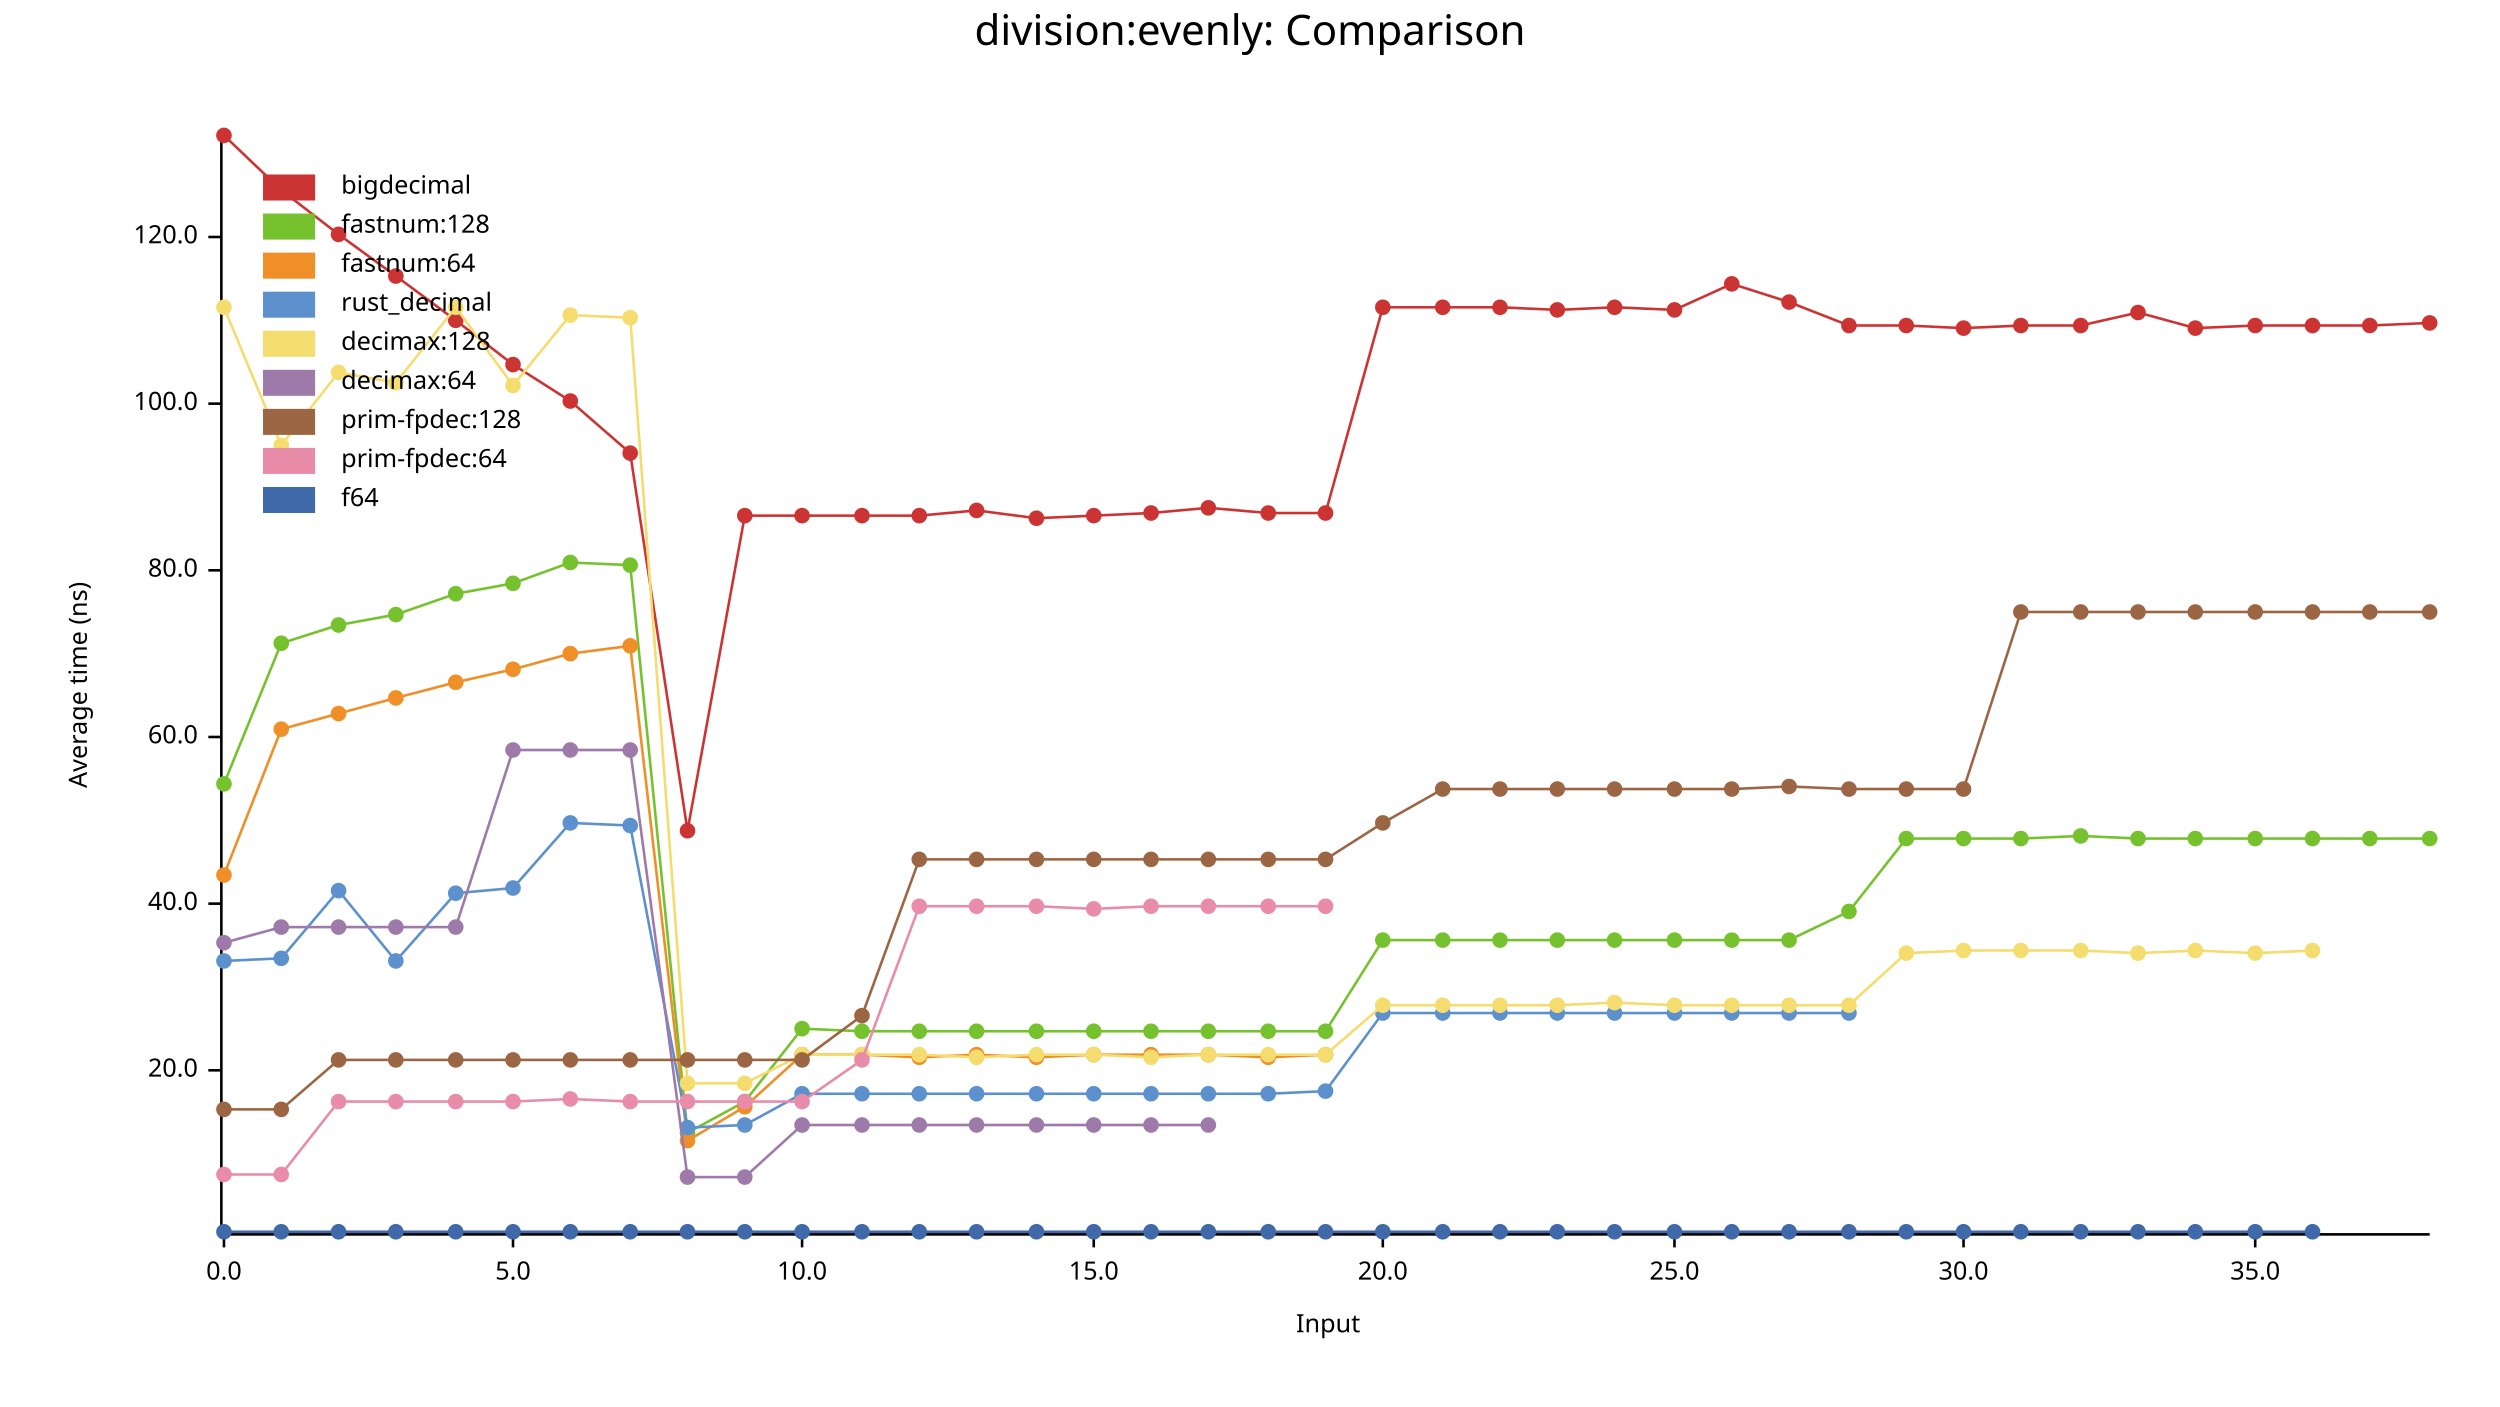
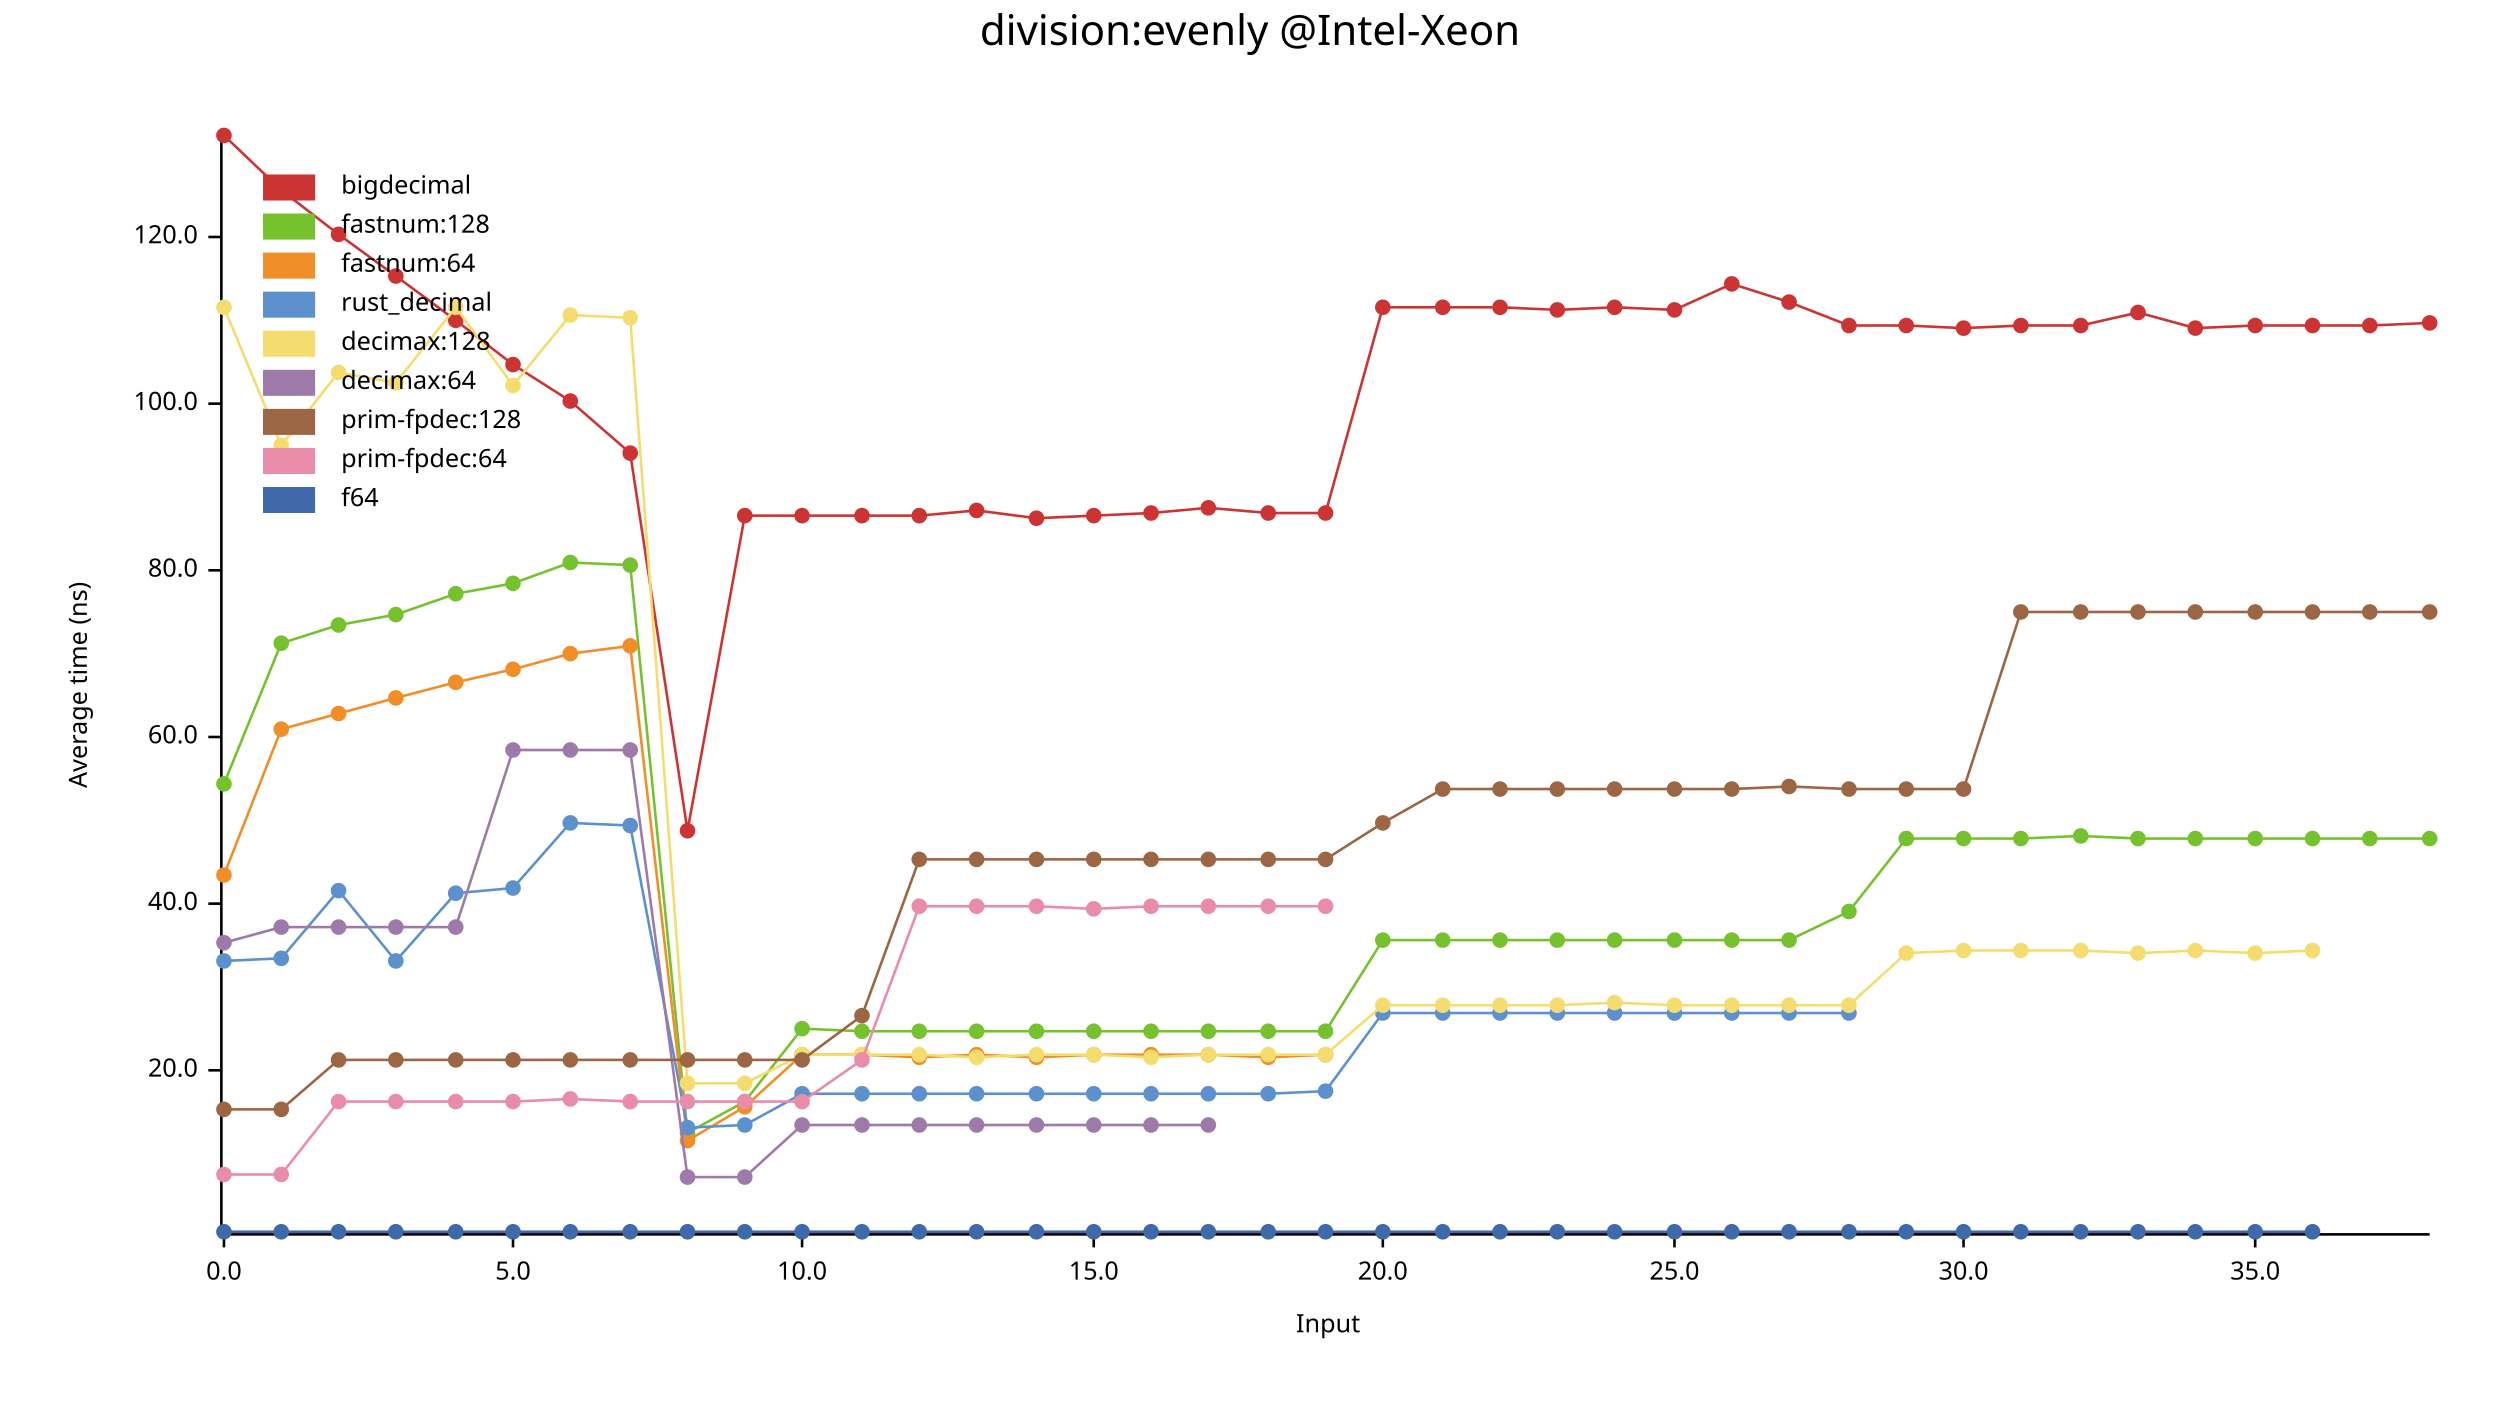
<svg xmlns="http://www.w3.org/2000/svg" width="960" height="540" viewBox="0 0 960 540">
  <text x="480" y="5" dy="0.76em" text-anchor="middle" font-family="sans-serif" font-size="16.129" opacity="1" fill="#000000">
- division:evenly: Comparison
+ division:evenly @Intel-Xeon
</text>
  <text x="26" y="263" dy="0.76em" text-anchor="middle" font-family="sans-serif" font-size="9.677" opacity="1" fill="#000000" transform="rotate(270, 26, 263)">
Average time (ns)
</text>
  <text x="510" y="514" dy="-0.5ex" text-anchor="middle" font-family="sans-serif" font-size="9.677" opacity="1" fill="#000000">
Input
</text>
  <polyline fill="none" opacity="1" stroke="#000000" stroke-width="1" points="85,52 85,473 " />
  <text x="76" y="411" dy="0.5ex" text-anchor="end" font-family="sans-serif" font-size="9.677" opacity="1" fill="#000000">
20.0
</text>
  <polyline fill="none" opacity="1" stroke="#000000" stroke-width="1" points="80,411 85,411 " />
  <text x="76" y="347" dy="0.5ex" text-anchor="end" font-family="sans-serif" font-size="9.677" opacity="1" fill="#000000">
40.0
</text>
  <polyline fill="none" opacity="1" stroke="#000000" stroke-width="1" points="80,347 85,347 " />
  <text x="76" y="283" dy="0.5ex" text-anchor="end" font-family="sans-serif" font-size="9.677" opacity="1" fill="#000000">
60.0
</text>
  <polyline fill="none" opacity="1" stroke="#000000" stroke-width="1" points="80,283 85,283 " />
  <text x="76" y="219" dy="0.5ex" text-anchor="end" font-family="sans-serif" font-size="9.677" opacity="1" fill="#000000">
80.0
</text>
  <polyline fill="none" opacity="1" stroke="#000000" stroke-width="1" points="80,219 85,219 " />
  <text x="76" y="155" dy="0.5ex" text-anchor="end" font-family="sans-serif" font-size="9.677" opacity="1" fill="#000000">
100.0
</text>
  <polyline fill="none" opacity="1" stroke="#000000" stroke-width="1" points="80,155 85,155 " />
  <text x="76" y="91" dy="0.5ex" text-anchor="end" font-family="sans-serif" font-size="9.677" opacity="1" fill="#000000">
120.0
</text>
  <polyline fill="none" opacity="1" stroke="#000000" stroke-width="1" points="80,91 85,91 " />
  <polyline fill="none" opacity="1" stroke="#000000" stroke-width="1" points="86,474 933,474 " />
  <text x="86" y="484" dy="0.76em" text-anchor="middle" font-family="sans-serif" font-size="9.677" opacity="1" fill="#000000">
0.0
</text>
  <polyline fill="none" opacity="1" stroke="#000000" stroke-width="1" points="86,474 86,479 " />
  <text x="197" y="484" dy="0.76em" text-anchor="middle" font-family="sans-serif" font-size="9.677" opacity="1" fill="#000000">
5.0
</text>
  <polyline fill="none" opacity="1" stroke="#000000" stroke-width="1" points="197,474 197,479 " />
  <text x="308" y="484" dy="0.76em" text-anchor="middle" font-family="sans-serif" font-size="9.677" opacity="1" fill="#000000">
10.0
</text>
  <polyline fill="none" opacity="1" stroke="#000000" stroke-width="1" points="308,474 308,479 " />
  <text x="420" y="484" dy="0.76em" text-anchor="middle" font-family="sans-serif" font-size="9.677" opacity="1" fill="#000000">
15.0
</text>
  <polyline fill="none" opacity="1" stroke="#000000" stroke-width="1" points="420,474 420,479 " />
  <text x="531" y="484" dy="0.76em" text-anchor="middle" font-family="sans-serif" font-size="9.677" opacity="1" fill="#000000">
20.0
</text>
  <polyline fill="none" opacity="1" stroke="#000000" stroke-width="1" points="531,474 531,479 " />
  <text x="643" y="484" dy="0.76em" text-anchor="middle" font-family="sans-serif" font-size="9.677" opacity="1" fill="#000000">
25.0
</text>
  <polyline fill="none" opacity="1" stroke="#000000" stroke-width="1" points="643,474 643,479 " />
  <text x="754" y="484" dy="0.76em" text-anchor="middle" font-family="sans-serif" font-size="9.677" opacity="1" fill="#000000">
30.0
</text>
  <polyline fill="none" opacity="1" stroke="#000000" stroke-width="1" points="754,474 754,479 " />
  <text x="866" y="484" dy="0.76em" text-anchor="middle" font-family="sans-serif" font-size="9.677" opacity="1" fill="#000000">
35.0
</text>
  <polyline fill="none" opacity="1" stroke="#000000" stroke-width="1" points="866,474 866,479 " />
  <circle cx="86" cy="52" r="3" opacity="1" fill="#CC3434" stroke="none" stroke-width="1" />
  <circle cx="108" cy="73" r="3" opacity="1" fill="#CC3434" stroke="none" stroke-width="1" />
  <circle cx="130" cy="90" r="3" opacity="1" fill="#CC3434" stroke="none" stroke-width="1" />
  <circle cx="152" cy="106" r="3" opacity="1" fill="#CC3434" stroke="none" stroke-width="1" />
  <circle cx="175" cy="123" r="3" opacity="1" fill="#CC3434" stroke="none" stroke-width="1" />
  <circle cx="197" cy="140" r="3" opacity="1" fill="#CC3434" stroke="none" stroke-width="1" />
  <circle cx="219" cy="154" r="3" opacity="1" fill="#CC3434" stroke="none" stroke-width="1" />
  <circle cx="242" cy="174" r="3" opacity="1" fill="#CC3434" stroke="none" stroke-width="1" />
  <circle cx="264" cy="319" r="3" opacity="1" fill="#CC3434" stroke="none" stroke-width="1" />
  <circle cx="286" cy="198" r="3" opacity="1" fill="#CC3434" stroke="none" stroke-width="1" />
  <circle cx="308" cy="198" r="3" opacity="1" fill="#CC3434" stroke="none" stroke-width="1" />
  <circle cx="331" cy="198" r="3" opacity="1" fill="#CC3434" stroke="none" stroke-width="1" />
  <circle cx="353" cy="198" r="3" opacity="1" fill="#CC3434" stroke="none" stroke-width="1" />
  <circle cx="375" cy="196" r="3" opacity="1" fill="#CC3434" stroke="none" stroke-width="1" />
  <circle cx="398" cy="199" r="3" opacity="1" fill="#CC3434" stroke="none" stroke-width="1" />
  <circle cx="420" cy="198" r="3" opacity="1" fill="#CC3434" stroke="none" stroke-width="1" />
  <circle cx="442" cy="197" r="3" opacity="1" fill="#CC3434" stroke="none" stroke-width="1" />
  <circle cx="464" cy="195" r="3" opacity="1" fill="#CC3434" stroke="none" stroke-width="1" />
  <circle cx="487" cy="197" r="3" opacity="1" fill="#CC3434" stroke="none" stroke-width="1" />
  <circle cx="509" cy="197" r="3" opacity="1" fill="#CC3434" stroke="none" stroke-width="1" />
  <circle cx="531" cy="118" r="3" opacity="1" fill="#CC3434" stroke="none" stroke-width="1" />
  <circle cx="554" cy="118" r="3" opacity="1" fill="#CC3434" stroke="none" stroke-width="1" />
  <circle cx="576" cy="118" r="3" opacity="1" fill="#CC3434" stroke="none" stroke-width="1" />
  <circle cx="598" cy="119" r="3" opacity="1" fill="#CC3434" stroke="none" stroke-width="1" />
  <circle cx="620" cy="118" r="3" opacity="1" fill="#CC3434" stroke="none" stroke-width="1" />
  <circle cx="643" cy="119" r="3" opacity="1" fill="#CC3434" stroke="none" stroke-width="1" />
  <circle cx="665" cy="109" r="3" opacity="1" fill="#CC3434" stroke="none" stroke-width="1" />
  <circle cx="687" cy="116" r="3" opacity="1" fill="#CC3434" stroke="none" stroke-width="1" />
  <circle cx="710" cy="125" r="3" opacity="1" fill="#CC3434" stroke="none" stroke-width="1" />
  <circle cx="732" cy="125" r="3" opacity="1" fill="#CC3434" stroke="none" stroke-width="1" />
  <circle cx="754" cy="126" r="3" opacity="1" fill="#CC3434" stroke="none" stroke-width="1" />
  <circle cx="776" cy="125" r="3" opacity="1" fill="#CC3434" stroke="none" stroke-width="1" />
  <circle cx="799" cy="125" r="3" opacity="1" fill="#CC3434" stroke="none" stroke-width="1" />
  <circle cx="821" cy="120" r="3" opacity="1" fill="#CC3434" stroke="none" stroke-width="1" />
  <circle cx="843" cy="126" r="3" opacity="1" fill="#CC3434" stroke="none" stroke-width="1" />
  <circle cx="866" cy="125" r="3" opacity="1" fill="#CC3434" stroke="none" stroke-width="1" />
  <circle cx="888" cy="125" r="3" opacity="1" fill="#CC3434" stroke="none" stroke-width="1" />
  <circle cx="910" cy="125" r="3" opacity="1" fill="#CC3434" stroke="none" stroke-width="1" />
  <circle cx="933" cy="124" r="3" opacity="1" fill="#CC3434" stroke="none" stroke-width="1" />
  <polyline fill="none" opacity="1" stroke="#CC3434" stroke-width="1" points="86,52 108,73 130,90 152,106 175,123 197,140 219,154 242,174 264,319 286,198 308,198 331,198 353,198 375,196 398,199 420,198 442,197 464,195 487,197 509,197 531,118 554,118 576,118 598,119 620,118 643,119 665,109 687,116 710,125 732,125 754,126 776,125 799,125 821,120 843,126 866,125 888,125 910,125 933,124 " />
  <circle cx="86" cy="301" r="3" opacity="1" fill="#76C22E" stroke="none" stroke-width="1" />
  <circle cx="108" cy="247" r="3" opacity="1" fill="#76C22E" stroke="none" stroke-width="1" />
  <circle cx="130" cy="240" r="3" opacity="1" fill="#76C22E" stroke="none" stroke-width="1" />
  <circle cx="152" cy="236" r="3" opacity="1" fill="#76C22E" stroke="none" stroke-width="1" />
  <circle cx="175" cy="228" r="3" opacity="1" fill="#76C22E" stroke="none" stroke-width="1" />
  <circle cx="197" cy="224" r="3" opacity="1" fill="#76C22E" stroke="none" stroke-width="1" />
  <circle cx="219" cy="216" r="3" opacity="1" fill="#76C22E" stroke="none" stroke-width="1" />
  <circle cx="242" cy="217" r="3" opacity="1" fill="#76C22E" stroke="none" stroke-width="1" />
  <circle cx="264" cy="435" r="3" opacity="1" fill="#76C22E" stroke="none" stroke-width="1" />
  <circle cx="286" cy="423" r="3" opacity="1" fill="#76C22E" stroke="none" stroke-width="1" />
  <circle cx="308" cy="395" r="3" opacity="1" fill="#76C22E" stroke="none" stroke-width="1" />
  <circle cx="331" cy="396" r="3" opacity="1" fill="#76C22E" stroke="none" stroke-width="1" />
  <circle cx="353" cy="396" r="3" opacity="1" fill="#76C22E" stroke="none" stroke-width="1" />
  <circle cx="375" cy="396" r="3" opacity="1" fill="#76C22E" stroke="none" stroke-width="1" />
  <circle cx="398" cy="396" r="3" opacity="1" fill="#76C22E" stroke="none" stroke-width="1" />
  <circle cx="420" cy="396" r="3" opacity="1" fill="#76C22E" stroke="none" stroke-width="1" />
  <circle cx="442" cy="396" r="3" opacity="1" fill="#76C22E" stroke="none" stroke-width="1" />
  <circle cx="464" cy="396" r="3" opacity="1" fill="#76C22E" stroke="none" stroke-width="1" />
  <circle cx="487" cy="396" r="3" opacity="1" fill="#76C22E" stroke="none" stroke-width="1" />
  <circle cx="509" cy="396" r="3" opacity="1" fill="#76C22E" stroke="none" stroke-width="1" />
  <circle cx="531" cy="361" r="3" opacity="1" fill="#76C22E" stroke="none" stroke-width="1" />
  <circle cx="554" cy="361" r="3" opacity="1" fill="#76C22E" stroke="none" stroke-width="1" />
  <circle cx="576" cy="361" r="3" opacity="1" fill="#76C22E" stroke="none" stroke-width="1" />
  <circle cx="598" cy="361" r="3" opacity="1" fill="#76C22E" stroke="none" stroke-width="1" />
  <circle cx="620" cy="361" r="3" opacity="1" fill="#76C22E" stroke="none" stroke-width="1" />
  <circle cx="643" cy="361" r="3" opacity="1" fill="#76C22E" stroke="none" stroke-width="1" />
  <circle cx="665" cy="361" r="3" opacity="1" fill="#76C22E" stroke="none" stroke-width="1" />
  <circle cx="687" cy="361" r="3" opacity="1" fill="#76C22E" stroke="none" stroke-width="1" />
  <circle cx="710" cy="350" r="3" opacity="1" fill="#76C22E" stroke="none" stroke-width="1" />
  <circle cx="732" cy="322" r="3" opacity="1" fill="#76C22E" stroke="none" stroke-width="1" />
  <circle cx="754" cy="322" r="3" opacity="1" fill="#76C22E" stroke="none" stroke-width="1" />
  <circle cx="776" cy="322" r="3" opacity="1" fill="#76C22E" stroke="none" stroke-width="1" />
  <circle cx="799" cy="321" r="3" opacity="1" fill="#76C22E" stroke="none" stroke-width="1" />
  <circle cx="821" cy="322" r="3" opacity="1" fill="#76C22E" stroke="none" stroke-width="1" />
  <circle cx="843" cy="322" r="3" opacity="1" fill="#76C22E" stroke="none" stroke-width="1" />
  <circle cx="866" cy="322" r="3" opacity="1" fill="#76C22E" stroke="none" stroke-width="1" />
  <circle cx="888" cy="322" r="3" opacity="1" fill="#76C22E" stroke="none" stroke-width="1" />
  <circle cx="910" cy="322" r="3" opacity="1" fill="#76C22E" stroke="none" stroke-width="1" />
  <circle cx="933" cy="322" r="3" opacity="1" fill="#76C22E" stroke="none" stroke-width="1" />
  <polyline fill="none" opacity="1" stroke="#76C22E" stroke-width="1" points="86,301 108,247 130,240 152,236 175,228 197,224 219,216 242,217 264,435 286,423 308,395 331,396 353,396 375,396 398,396 420,396 442,396 464,396 487,396 509,396 531,361 554,361 576,361 598,361 620,361 643,361 665,361 687,361 710,350 732,322 754,322 776,322 799,321 821,322 843,322 866,322 888,322 910,322 933,322 " />
  <circle cx="86" cy="336" r="3" opacity="1" fill="#F08E28" stroke="none" stroke-width="1" />
  <circle cx="108" cy="280" r="3" opacity="1" fill="#F08E28" stroke="none" stroke-width="1" />
  <circle cx="130" cy="274" r="3" opacity="1" fill="#F08E28" stroke="none" stroke-width="1" />
  <circle cx="152" cy="268" r="3" opacity="1" fill="#F08E28" stroke="none" stroke-width="1" />
  <circle cx="175" cy="262" r="3" opacity="1" fill="#F08E28" stroke="none" stroke-width="1" />
  <circle cx="197" cy="257" r="3" opacity="1" fill="#F08E28" stroke="none" stroke-width="1" />
  <circle cx="219" cy="251" r="3" opacity="1" fill="#F08E28" stroke="none" stroke-width="1" />
  <circle cx="242" cy="248" r="3" opacity="1" fill="#F08E28" stroke="none" stroke-width="1" />
  <circle cx="264" cy="438" r="3" opacity="1" fill="#F08E28" stroke="none" stroke-width="1" />
  <circle cx="286" cy="425" r="3" opacity="1" fill="#F08E28" stroke="none" stroke-width="1" />
  <circle cx="308" cy="405" r="3" opacity="1" fill="#F08E28" stroke="none" stroke-width="1" />
  <circle cx="331" cy="405" r="3" opacity="1" fill="#F08E28" stroke="none" stroke-width="1" />
  <circle cx="353" cy="406" r="3" opacity="1" fill="#F08E28" stroke="none" stroke-width="1" />
  <circle cx="375" cy="405" r="3" opacity="1" fill="#F08E28" stroke="none" stroke-width="1" />
  <circle cx="398" cy="406" r="3" opacity="1" fill="#F08E28" stroke="none" stroke-width="1" />
  <circle cx="420" cy="405" r="3" opacity="1" fill="#F08E28" stroke="none" stroke-width="1" />
  <circle cx="442" cy="405" r="3" opacity="1" fill="#F08E28" stroke="none" stroke-width="1" />
  <circle cx="464" cy="405" r="3" opacity="1" fill="#F08E28" stroke="none" stroke-width="1" />
  <circle cx="487" cy="406" r="3" opacity="1" fill="#F08E28" stroke="none" stroke-width="1" />
  <circle cx="509" cy="405" r="3" opacity="1" fill="#F08E28" stroke="none" stroke-width="1" />
  <polyline fill="none" opacity="1" stroke="#F08E28" stroke-width="1" points="86,336 108,280 130,274 152,268 175,262 197,257 219,251 242,248 264,438 286,425 308,405 331,405 353,406 375,405 398,406 420,405 442,405 464,405 487,406 509,405 " />
  <circle cx="86" cy="369" r="3" opacity="1" fill="#5C91CE" stroke="none" stroke-width="1" />
  <circle cx="108" cy="368" r="3" opacity="1" fill="#5C91CE" stroke="none" stroke-width="1" />
  <circle cx="130" cy="342" r="3" opacity="1" fill="#5C91CE" stroke="none" stroke-width="1" />
  <circle cx="152" cy="369" r="3" opacity="1" fill="#5C91CE" stroke="none" stroke-width="1" />
  <circle cx="175" cy="343" r="3" opacity="1" fill="#5C91CE" stroke="none" stroke-width="1" />
  <circle cx="197" cy="341" r="3" opacity="1" fill="#5C91CE" stroke="none" stroke-width="1" />
  <circle cx="219" cy="316" r="3" opacity="1" fill="#5C91CE" stroke="none" stroke-width="1" />
  <circle cx="242" cy="317" r="3" opacity="1" fill="#5C91CE" stroke="none" stroke-width="1" />
  <circle cx="264" cy="433" r="3" opacity="1" fill="#5C91CE" stroke="none" stroke-width="1" />
  <circle cx="286" cy="432" r="3" opacity="1" fill="#5C91CE" stroke="none" stroke-width="1" />
  <circle cx="308" cy="420" r="3" opacity="1" fill="#5C91CE" stroke="none" stroke-width="1" />
  <circle cx="331" cy="420" r="3" opacity="1" fill="#5C91CE" stroke="none" stroke-width="1" />
  <circle cx="353" cy="420" r="3" opacity="1" fill="#5C91CE" stroke="none" stroke-width="1" />
  <circle cx="375" cy="420" r="3" opacity="1" fill="#5C91CE" stroke="none" stroke-width="1" />
  <circle cx="398" cy="420" r="3" opacity="1" fill="#5C91CE" stroke="none" stroke-width="1" />
  <circle cx="420" cy="420" r="3" opacity="1" fill="#5C91CE" stroke="none" stroke-width="1" />
  <circle cx="442" cy="420" r="3" opacity="1" fill="#5C91CE" stroke="none" stroke-width="1" />
  <circle cx="464" cy="420" r="3" opacity="1" fill="#5C91CE" stroke="none" stroke-width="1" />
  <circle cx="487" cy="420" r="3" opacity="1" fill="#5C91CE" stroke="none" stroke-width="1" />
  <circle cx="509" cy="419" r="3" opacity="1" fill="#5C91CE" stroke="none" stroke-width="1" />
  <circle cx="531" cy="389" r="3" opacity="1" fill="#5C91CE" stroke="none" stroke-width="1" />
  <circle cx="554" cy="389" r="3" opacity="1" fill="#5C91CE" stroke="none" stroke-width="1" />
  <circle cx="576" cy="389" r="3" opacity="1" fill="#5C91CE" stroke="none" stroke-width="1" />
  <circle cx="598" cy="389" r="3" opacity="1" fill="#5C91CE" stroke="none" stroke-width="1" />
  <circle cx="620" cy="389" r="3" opacity="1" fill="#5C91CE" stroke="none" stroke-width="1" />
  <circle cx="643" cy="389" r="3" opacity="1" fill="#5C91CE" stroke="none" stroke-width="1" />
  <circle cx="665" cy="389" r="3" opacity="1" fill="#5C91CE" stroke="none" stroke-width="1" />
  <circle cx="687" cy="389" r="3" opacity="1" fill="#5C91CE" stroke="none" stroke-width="1" />
  <circle cx="710" cy="389" r="3" opacity="1" fill="#5C91CE" stroke="none" stroke-width="1" />
  <polyline fill="none" opacity="1" stroke="#5C91CE" stroke-width="1" points="86,369 108,368 130,342 152,369 175,343 197,341 219,316 242,317 264,433 286,432 308,420 331,420 353,420 375,420 398,420 420,420 442,420 464,420 487,420 509,419 531,389 554,389 576,389 598,389 620,389 643,389 665,389 687,389 710,389 " />
  <circle cx="86" cy="118" r="3" opacity="1" fill="#F5DC6E" stroke="none" stroke-width="1" />
  <circle cx="108" cy="171" r="3" opacity="1" fill="#F5DC6E" stroke="none" stroke-width="1" />
  <circle cx="130" cy="143" r="3" opacity="1" fill="#F5DC6E" stroke="none" stroke-width="1" />
  <circle cx="152" cy="147" r="3" opacity="1" fill="#F5DC6E" stroke="none" stroke-width="1" />
  <circle cx="175" cy="118" r="3" opacity="1" fill="#F5DC6E" stroke="none" stroke-width="1" />
  <circle cx="197" cy="148" r="3" opacity="1" fill="#F5DC6E" stroke="none" stroke-width="1" />
  <circle cx="219" cy="121" r="3" opacity="1" fill="#F5DC6E" stroke="none" stroke-width="1" />
  <circle cx="242" cy="122" r="3" opacity="1" fill="#F5DC6E" stroke="none" stroke-width="1" />
  <circle cx="264" cy="416" r="3" opacity="1" fill="#F5DC6E" stroke="none" stroke-width="1" />
  <circle cx="286" cy="416" r="3" opacity="1" fill="#F5DC6E" stroke="none" stroke-width="1" />
  <circle cx="308" cy="405" r="3" opacity="1" fill="#F5DC6E" stroke="none" stroke-width="1" />
  <circle cx="331" cy="405" r="3" opacity="1" fill="#F5DC6E" stroke="none" stroke-width="1" />
  <circle cx="353" cy="405" r="3" opacity="1" fill="#F5DC6E" stroke="none" stroke-width="1" />
  <circle cx="375" cy="406" r="3" opacity="1" fill="#F5DC6E" stroke="none" stroke-width="1" />
  <circle cx="398" cy="405" r="3" opacity="1" fill="#F5DC6E" stroke="none" stroke-width="1" />
  <circle cx="420" cy="405" r="3" opacity="1" fill="#F5DC6E" stroke="none" stroke-width="1" />
  <circle cx="442" cy="406" r="3" opacity="1" fill="#F5DC6E" stroke="none" stroke-width="1" />
  <circle cx="464" cy="405" r="3" opacity="1" fill="#F5DC6E" stroke="none" stroke-width="1" />
  <circle cx="487" cy="405" r="3" opacity="1" fill="#F5DC6E" stroke="none" stroke-width="1" />
  <circle cx="509" cy="405" r="3" opacity="1" fill="#F5DC6E" stroke="none" stroke-width="1" />
  <circle cx="531" cy="386" r="3" opacity="1" fill="#F5DC6E" stroke="none" stroke-width="1" />
  <circle cx="554" cy="386" r="3" opacity="1" fill="#F5DC6E" stroke="none" stroke-width="1" />
  <circle cx="576" cy="386" r="3" opacity="1" fill="#F5DC6E" stroke="none" stroke-width="1" />
  <circle cx="598" cy="386" r="3" opacity="1" fill="#F5DC6E" stroke="none" stroke-width="1" />
  <circle cx="620" cy="385" r="3" opacity="1" fill="#F5DC6E" stroke="none" stroke-width="1" />
  <circle cx="643" cy="386" r="3" opacity="1" fill="#F5DC6E" stroke="none" stroke-width="1" />
  <circle cx="665" cy="386" r="3" opacity="1" fill="#F5DC6E" stroke="none" stroke-width="1" />
  <circle cx="687" cy="386" r="3" opacity="1" fill="#F5DC6E" stroke="none" stroke-width="1" />
  <circle cx="710" cy="386" r="3" opacity="1" fill="#F5DC6E" stroke="none" stroke-width="1" />
  <circle cx="732" cy="366" r="3" opacity="1" fill="#F5DC6E" stroke="none" stroke-width="1" />
  <circle cx="754" cy="365" r="3" opacity="1" fill="#F5DC6E" stroke="none" stroke-width="1" />
  <circle cx="776" cy="365" r="3" opacity="1" fill="#F5DC6E" stroke="none" stroke-width="1" />
  <circle cx="799" cy="365" r="3" opacity="1" fill="#F5DC6E" stroke="none" stroke-width="1" />
  <circle cx="821" cy="366" r="3" opacity="1" fill="#F5DC6E" stroke="none" stroke-width="1" />
  <circle cx="843" cy="365" r="3" opacity="1" fill="#F5DC6E" stroke="none" stroke-width="1" />
  <circle cx="866" cy="366" r="3" opacity="1" fill="#F5DC6E" stroke="none" stroke-width="1" />
  <circle cx="888" cy="365" r="3" opacity="1" fill="#F5DC6E" stroke="none" stroke-width="1" />
  <polyline fill="none" opacity="1" stroke="#F5DC6E" stroke-width="1" points="86,118 108,171 130,143 152,147 175,118 197,148 219,121 242,122 264,416 286,416 308,405 331,405 353,405 375,406 398,405 420,405 442,406 464,405 487,405 509,405 531,386 554,386 576,386 598,386 620,385 643,386 665,386 687,386 710,386 732,366 754,365 776,365 799,365 821,366 843,365 866,366 888,365 " />
  <circle cx="86" cy="362" r="3" opacity="1" fill="#9E7AAA" stroke="none" stroke-width="1" />
  <circle cx="108" cy="356" r="3" opacity="1" fill="#9E7AAA" stroke="none" stroke-width="1" />
  <circle cx="130" cy="356" r="3" opacity="1" fill="#9E7AAA" stroke="none" stroke-width="1" />
  <circle cx="152" cy="356" r="3" opacity="1" fill="#9E7AAA" stroke="none" stroke-width="1" />
  <circle cx="175" cy="356" r="3" opacity="1" fill="#9E7AAA" stroke="none" stroke-width="1" />
  <circle cx="197" cy="288" r="3" opacity="1" fill="#9E7AAA" stroke="none" stroke-width="1" />
  <circle cx="219" cy="288" r="3" opacity="1" fill="#9E7AAA" stroke="none" stroke-width="1" />
  <circle cx="242" cy="288" r="3" opacity="1" fill="#9E7AAA" stroke="none" stroke-width="1" />
  <circle cx="264" cy="452" r="3" opacity="1" fill="#9E7AAA" stroke="none" stroke-width="1" />
  <circle cx="286" cy="452" r="3" opacity="1" fill="#9E7AAA" stroke="none" stroke-width="1" />
  <circle cx="308" cy="432" r="3" opacity="1" fill="#9E7AAA" stroke="none" stroke-width="1" />
  <circle cx="331" cy="432" r="3" opacity="1" fill="#9E7AAA" stroke="none" stroke-width="1" />
  <circle cx="353" cy="432" r="3" opacity="1" fill="#9E7AAA" stroke="none" stroke-width="1" />
  <circle cx="375" cy="432" r="3" opacity="1" fill="#9E7AAA" stroke="none" stroke-width="1" />
  <circle cx="398" cy="432" r="3" opacity="1" fill="#9E7AAA" stroke="none" stroke-width="1" />
  <circle cx="420" cy="432" r="3" opacity="1" fill="#9E7AAA" stroke="none" stroke-width="1" />
  <circle cx="442" cy="432" r="3" opacity="1" fill="#9E7AAA" stroke="none" stroke-width="1" />
  <circle cx="464" cy="432" r="3" opacity="1" fill="#9E7AAA" stroke="none" stroke-width="1" />
  <polyline fill="none" opacity="1" stroke="#9E7AAA" stroke-width="1" points="86,362 108,356 130,356 152,356 175,356 197,288 219,288 242,288 264,452 286,452 308,432 331,432 353,432 375,432 398,432 420,432 442,432 464,432 " />
  <circle cx="86" cy="426" r="3" opacity="1" fill="#9C6644" stroke="none" stroke-width="1" />
  <circle cx="108" cy="426" r="3" opacity="1" fill="#9C6644" stroke="none" stroke-width="1" />
  <circle cx="130" cy="407" r="3" opacity="1" fill="#9C6644" stroke="none" stroke-width="1" />
  <circle cx="152" cy="407" r="3" opacity="1" fill="#9C6644" stroke="none" stroke-width="1" />
  <circle cx="175" cy="407" r="3" opacity="1" fill="#9C6644" stroke="none" stroke-width="1" />
  <circle cx="197" cy="407" r="3" opacity="1" fill="#9C6644" stroke="none" stroke-width="1" />
  <circle cx="219" cy="407" r="3" opacity="1" fill="#9C6644" stroke="none" stroke-width="1" />
  <circle cx="242" cy="407" r="3" opacity="1" fill="#9C6644" stroke="none" stroke-width="1" />
  <circle cx="264" cy="407" r="3" opacity="1" fill="#9C6644" stroke="none" stroke-width="1" />
  <circle cx="286" cy="407" r="3" opacity="1" fill="#9C6644" stroke="none" stroke-width="1" />
  <circle cx="308" cy="407" r="3" opacity="1" fill="#9C6644" stroke="none" stroke-width="1" />
  <circle cx="331" cy="390" r="3" opacity="1" fill="#9C6644" stroke="none" stroke-width="1" />
  <circle cx="353" cy="330" r="3" opacity="1" fill="#9C6644" stroke="none" stroke-width="1" />
  <circle cx="375" cy="330" r="3" opacity="1" fill="#9C6644" stroke="none" stroke-width="1" />
  <circle cx="398" cy="330" r="3" opacity="1" fill="#9C6644" stroke="none" stroke-width="1" />
  <circle cx="420" cy="330" r="3" opacity="1" fill="#9C6644" stroke="none" stroke-width="1" />
  <circle cx="442" cy="330" r="3" opacity="1" fill="#9C6644" stroke="none" stroke-width="1" />
  <circle cx="464" cy="330" r="3" opacity="1" fill="#9C6644" stroke="none" stroke-width="1" />
  <circle cx="487" cy="330" r="3" opacity="1" fill="#9C6644" stroke="none" stroke-width="1" />
  <circle cx="509" cy="330" r="3" opacity="1" fill="#9C6644" stroke="none" stroke-width="1" />
  <circle cx="531" cy="316" r="3" opacity="1" fill="#9C6644" stroke="none" stroke-width="1" />
  <circle cx="554" cy="303" r="3" opacity="1" fill="#9C6644" stroke="none" stroke-width="1" />
  <circle cx="576" cy="303" r="3" opacity="1" fill="#9C6644" stroke="none" stroke-width="1" />
  <circle cx="598" cy="303" r="3" opacity="1" fill="#9C6644" stroke="none" stroke-width="1" />
  <circle cx="620" cy="303" r="3" opacity="1" fill="#9C6644" stroke="none" stroke-width="1" />
  <circle cx="643" cy="303" r="3" opacity="1" fill="#9C6644" stroke="none" stroke-width="1" />
  <circle cx="665" cy="303" r="3" opacity="1" fill="#9C6644" stroke="none" stroke-width="1" />
  <circle cx="687" cy="302" r="3" opacity="1" fill="#9C6644" stroke="none" stroke-width="1" />
  <circle cx="710" cy="303" r="3" opacity="1" fill="#9C6644" stroke="none" stroke-width="1" />
  <circle cx="732" cy="303" r="3" opacity="1" fill="#9C6644" stroke="none" stroke-width="1" />
  <circle cx="754" cy="303" r="3" opacity="1" fill="#9C6644" stroke="none" stroke-width="1" />
  <circle cx="776" cy="235" r="3" opacity="1" fill="#9C6644" stroke="none" stroke-width="1" />
  <circle cx="799" cy="235" r="3" opacity="1" fill="#9C6644" stroke="none" stroke-width="1" />
  <circle cx="821" cy="235" r="3" opacity="1" fill="#9C6644" stroke="none" stroke-width="1" />
  <circle cx="843" cy="235" r="3" opacity="1" fill="#9C6644" stroke="none" stroke-width="1" />
  <circle cx="866" cy="235" r="3" opacity="1" fill="#9C6644" stroke="none" stroke-width="1" />
  <circle cx="888" cy="235" r="3" opacity="1" fill="#9C6644" stroke="none" stroke-width="1" />
  <circle cx="910" cy="235" r="3" opacity="1" fill="#9C6644" stroke="none" stroke-width="1" />
  <circle cx="933" cy="235" r="3" opacity="1" fill="#9C6644" stroke="none" stroke-width="1" />
  <polyline fill="none" opacity="1" stroke="#9C6644" stroke-width="1" points="86,426 108,426 130,407 152,407 175,407 197,407 219,407 242,407 264,407 286,407 308,407 331,390 353,330 375,330 398,330 420,330 442,330 464,330 487,330 509,330 531,316 554,303 576,303 598,303 620,303 643,303 665,303 687,302 710,303 732,303 754,303 776,235 799,235 821,235 843,235 866,235 888,235 910,235 933,235 " />
  <circle cx="86" cy="451" r="3" opacity="1" fill="#E88CAA" stroke="none" stroke-width="1" />
  <circle cx="108" cy="451" r="3" opacity="1" fill="#E88CAA" stroke="none" stroke-width="1" />
  <circle cx="130" cy="423" r="3" opacity="1" fill="#E88CAA" stroke="none" stroke-width="1" />
  <circle cx="152" cy="423" r="3" opacity="1" fill="#E88CAA" stroke="none" stroke-width="1" />
  <circle cx="175" cy="423" r="3" opacity="1" fill="#E88CAA" stroke="none" stroke-width="1" />
  <circle cx="197" cy="423" r="3" opacity="1" fill="#E88CAA" stroke="none" stroke-width="1" />
  <circle cx="219" cy="422" r="3" opacity="1" fill="#E88CAA" stroke="none" stroke-width="1" />
  <circle cx="242" cy="423" r="3" opacity="1" fill="#E88CAA" stroke="none" stroke-width="1" />
  <circle cx="264" cy="423" r="3" opacity="1" fill="#E88CAA" stroke="none" stroke-width="1" />
  <circle cx="286" cy="423" r="3" opacity="1" fill="#E88CAA" stroke="none" stroke-width="1" />
  <circle cx="308" cy="423" r="3" opacity="1" fill="#E88CAA" stroke="none" stroke-width="1" />
  <circle cx="331" cy="407" r="3" opacity="1" fill="#E88CAA" stroke="none" stroke-width="1" />
  <circle cx="353" cy="348" r="3" opacity="1" fill="#E88CAA" stroke="none" stroke-width="1" />
  <circle cx="375" cy="348" r="3" opacity="1" fill="#E88CAA" stroke="none" stroke-width="1" />
  <circle cx="398" cy="348" r="3" opacity="1" fill="#E88CAA" stroke="none" stroke-width="1" />
  <circle cx="420" cy="349" r="3" opacity="1" fill="#E88CAA" stroke="none" stroke-width="1" />
  <circle cx="442" cy="348" r="3" opacity="1" fill="#E88CAA" stroke="none" stroke-width="1" />
  <circle cx="464" cy="348" r="3" opacity="1" fill="#E88CAA" stroke="none" stroke-width="1" />
  <circle cx="487" cy="348" r="3" opacity="1" fill="#E88CAA" stroke="none" stroke-width="1" />
  <circle cx="509" cy="348" r="3" opacity="1" fill="#E88CAA" stroke="none" stroke-width="1" />
  <polyline fill="none" opacity="1" stroke="#E88CAA" stroke-width="1" points="86,451 108,451 130,423 152,423 175,423 197,423 219,422 242,423 264,423 286,423 308,423 331,407 353,348 375,348 398,348 420,349 442,348 464,348 487,348 509,348 " />
  <circle cx="86" cy="473" r="3" opacity="1" fill="#4069AA" stroke="none" stroke-width="1" />
  <circle cx="108" cy="473" r="3" opacity="1" fill="#4069AA" stroke="none" stroke-width="1" />
  <circle cx="130" cy="473" r="3" opacity="1" fill="#4069AA" stroke="none" stroke-width="1" />
  <circle cx="152" cy="473" r="3" opacity="1" fill="#4069AA" stroke="none" stroke-width="1" />
  <circle cx="175" cy="473" r="3" opacity="1" fill="#4069AA" stroke="none" stroke-width="1" />
  <circle cx="197" cy="473" r="3" opacity="1" fill="#4069AA" stroke="none" stroke-width="1" />
  <circle cx="219" cy="473" r="3" opacity="1" fill="#4069AA" stroke="none" stroke-width="1" />
  <circle cx="242" cy="473" r="3" opacity="1" fill="#4069AA" stroke="none" stroke-width="1" />
  <circle cx="264" cy="473" r="3" opacity="1" fill="#4069AA" stroke="none" stroke-width="1" />
  <circle cx="286" cy="473" r="3" opacity="1" fill="#4069AA" stroke="none" stroke-width="1" />
  <circle cx="308" cy="473" r="3" opacity="1" fill="#4069AA" stroke="none" stroke-width="1" />
  <circle cx="331" cy="473" r="3" opacity="1" fill="#4069AA" stroke="none" stroke-width="1" />
  <circle cx="353" cy="473" r="3" opacity="1" fill="#4069AA" stroke="none" stroke-width="1" />
  <circle cx="375" cy="473" r="3" opacity="1" fill="#4069AA" stroke="none" stroke-width="1" />
  <circle cx="398" cy="473" r="3" opacity="1" fill="#4069AA" stroke="none" stroke-width="1" />
  <circle cx="420" cy="473" r="3" opacity="1" fill="#4069AA" stroke="none" stroke-width="1" />
  <circle cx="442" cy="473" r="3" opacity="1" fill="#4069AA" stroke="none" stroke-width="1" />
  <circle cx="464" cy="473" r="3" opacity="1" fill="#4069AA" stroke="none" stroke-width="1" />
  <circle cx="487" cy="473" r="3" opacity="1" fill="#4069AA" stroke="none" stroke-width="1" />
  <circle cx="509" cy="473" r="3" opacity="1" fill="#4069AA" stroke="none" stroke-width="1" />
  <circle cx="531" cy="473" r="3" opacity="1" fill="#4069AA" stroke="none" stroke-width="1" />
  <circle cx="554" cy="473" r="3" opacity="1" fill="#4069AA" stroke="none" stroke-width="1" />
  <circle cx="576" cy="473" r="3" opacity="1" fill="#4069AA" stroke="none" stroke-width="1" />
  <circle cx="598" cy="473" r="3" opacity="1" fill="#4069AA" stroke="none" stroke-width="1" />
  <circle cx="620" cy="473" r="3" opacity="1" fill="#4069AA" stroke="none" stroke-width="1" />
  <circle cx="643" cy="473" r="3" opacity="1" fill="#4069AA" stroke="none" stroke-width="1" />
  <circle cx="665" cy="473" r="3" opacity="1" fill="#4069AA" stroke="none" stroke-width="1" />
  <circle cx="687" cy="473" r="3" opacity="1" fill="#4069AA" stroke="none" stroke-width="1" />
  <circle cx="710" cy="473" r="3" opacity="1" fill="#4069AA" stroke="none" stroke-width="1" />
  <circle cx="732" cy="473" r="3" opacity="1" fill="#4069AA" stroke="none" stroke-width="1" />
  <circle cx="754" cy="473" r="3" opacity="1" fill="#4069AA" stroke="none" stroke-width="1" />
  <circle cx="776" cy="473" r="3" opacity="1" fill="#4069AA" stroke="none" stroke-width="1" />
  <circle cx="799" cy="473" r="3" opacity="1" fill="#4069AA" stroke="none" stroke-width="1" />
  <circle cx="821" cy="473" r="3" opacity="1" fill="#4069AA" stroke="none" stroke-width="1" />
  <circle cx="843" cy="473" r="3" opacity="1" fill="#4069AA" stroke="none" stroke-width="1" />
  <circle cx="866" cy="473" r="3" opacity="1" fill="#4069AA" stroke="none" stroke-width="1" />
  <circle cx="888" cy="473" r="3" opacity="1" fill="#4069AA" stroke="none" stroke-width="1" />
  <polyline fill="none" opacity="1" stroke="#4069AA" stroke-width="1" points="86,473 108,473 130,473 152,473 175,473 197,473 219,473 242,473 264,473 286,473 308,473 331,473 353,473 375,473 398,473 420,473 442,473 464,473 487,473 509,473 531,473 554,473 576,473 598,473 620,473 643,473 665,473 687,473 710,473 732,473 754,473 776,473 799,473 821,473 843,473 866,473 888,473 " />
  <text x="131" y="67" dy="0.76em" text-anchor="start" font-family="sans-serif" font-size="9.677" opacity="1" fill="#000000">
bigdecimal
</text>
  <text x="131" y="82" dy="0.76em" text-anchor="start" font-family="sans-serif" font-size="9.677" opacity="1" fill="#000000">
fastnum:128
</text>
  <text x="131" y="97" dy="0.76em" text-anchor="start" font-family="sans-serif" font-size="9.677" opacity="1" fill="#000000">
fastnum:64
</text>
  <text x="131" y="112" dy="0.76em" text-anchor="start" font-family="sans-serif" font-size="9.677" opacity="1" fill="#000000">
rust_decimal
</text>
  <text x="131" y="127" dy="0.76em" text-anchor="start" font-family="sans-serif" font-size="9.677" opacity="1" fill="#000000">
decimax:128
</text>
  <text x="131" y="142" dy="0.76em" text-anchor="start" font-family="sans-serif" font-size="9.677" opacity="1" fill="#000000">
decimax:64
</text>
  <text x="131" y="157" dy="0.76em" text-anchor="start" font-family="sans-serif" font-size="9.677" opacity="1" fill="#000000">
prim-fpdec:128
</text>
  <text x="131" y="172" dy="0.76em" text-anchor="start" font-family="sans-serif" font-size="9.677" opacity="1" fill="#000000">
prim-fpdec:64
</text>
  <text x="131" y="187" dy="0.76em" text-anchor="start" font-family="sans-serif" font-size="9.677" opacity="1" fill="#000000">
f64
</text>
  <rect x="101" y="67" width="20" height="10" opacity="1" fill="#CC3434" stroke="none" />
  <rect x="101" y="82" width="20" height="10" opacity="1" fill="#76C22E" stroke="none" />
  <rect x="101" y="97" width="20" height="10" opacity="1" fill="#F08E28" stroke="none" />
  <rect x="101" y="112" width="20" height="10" opacity="1" fill="#5C91CE" stroke="none" />
  <rect x="101" y="127" width="20" height="10" opacity="1" fill="#F5DC6E" stroke="none" />
  <rect x="101" y="142" width="20" height="10" opacity="1" fill="#9E7AAA" stroke="none" />
  <rect x="101" y="157" width="20" height="10" opacity="1" fill="#9C6644" stroke="none" />
  <rect x="101" y="172" width="20" height="10" opacity="1" fill="#E88CAA" stroke="none" />
  <rect x="101" y="187" width="20" height="10" opacity="1" fill="#4069AA" stroke="none" />
</svg>
